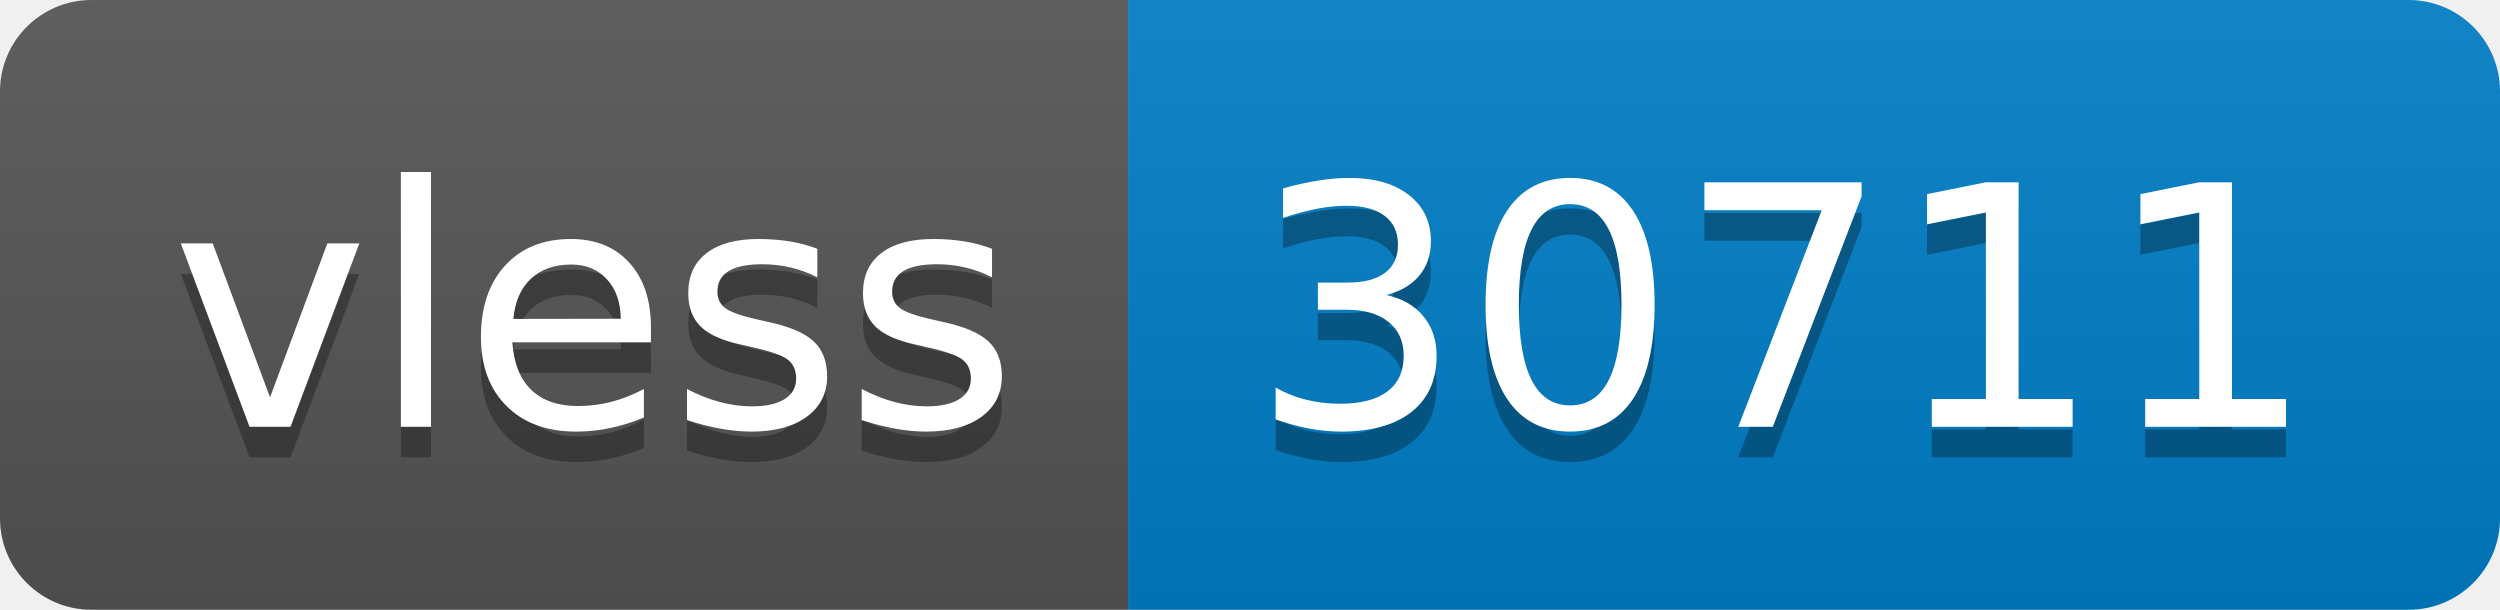
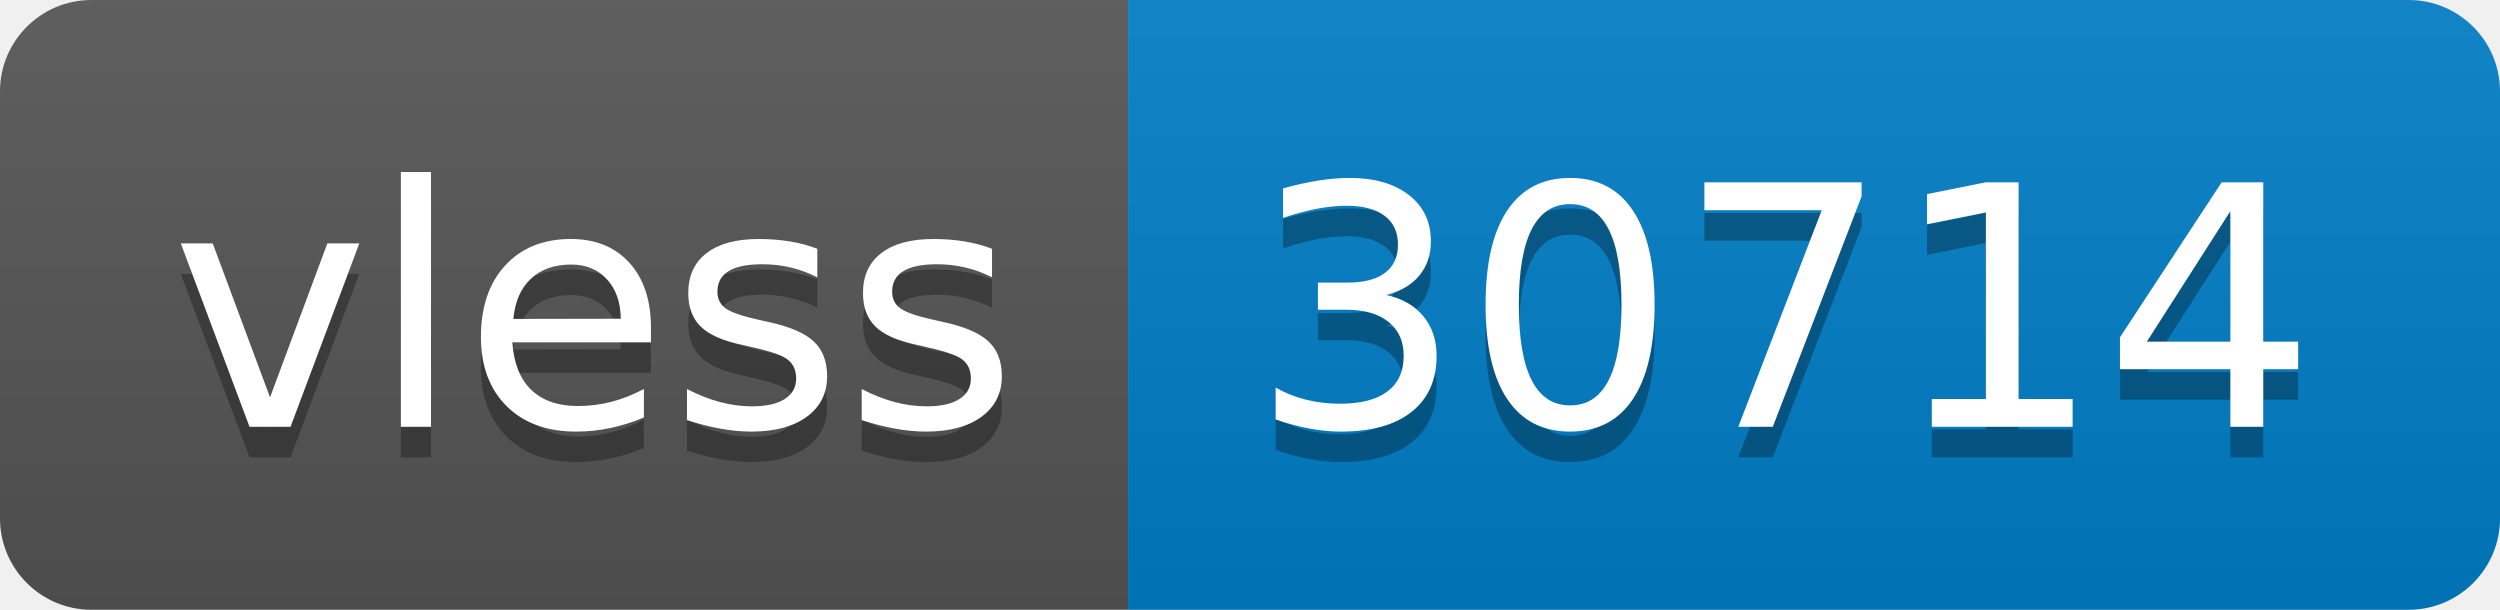
- <svg xmlns="http://www.w3.org/2000/svg" width="82" height="20" role="img" aria-label="vless: 30711">
+ <svg xmlns="http://www.w3.org/2000/svg" width="82" height="20" role="img" aria-label="vless: 30714">
  <linearGradient id="s" x2="0" y2="100%">
    <stop offset="0" stop-color="#bbb" stop-opacity=".1" />
    <stop offset="1" stop-opacity=".1" />
  </linearGradient>
  <clipPath id="r">
    <rect width="82" height="20" rx="3" fill="#fff" />
  </clipPath>
  <g clip-path="url(#r)">
    <rect width="37" height="20" fill="#555" />
    <rect x="37" width="45" height="20" fill="#007ec6" />
    <rect width="82" height="20" fill="url(#s)" />
  </g>
  <g fill="#fff" text-anchor="middle" font-family="Verdana,Geneva,DejaVu Sans,sans-serif" text-rendering="geometricPrecision" font-size="110">
    <text aria-hidden="true" x="195" y="150" fill="#010101" fill-opacity=".3" transform="scale(.1)" textLength="270">vless</text>
    <text x="195" y="140" transform="scale(.1)" fill="#fff" textLength="270">vless</text>
-     <text aria-hidden="true" x="585" y="150" fill="#010101" fill-opacity=".3" transform="scale(.1)" textLength="350">30711</text>
-     <text x="585" y="140" transform="scale(.1)" fill="#fff" textLength="350">30711</text>
+     <text aria-hidden="true" x="585" y="150" fill="#010101" fill-opacity=".3" transform="scale(.1)" textLength="350">30714</text>
+     <text x="585" y="140" transform="scale(.1)" fill="#fff" textLength="350">30714</text>
  </g>
</svg>
